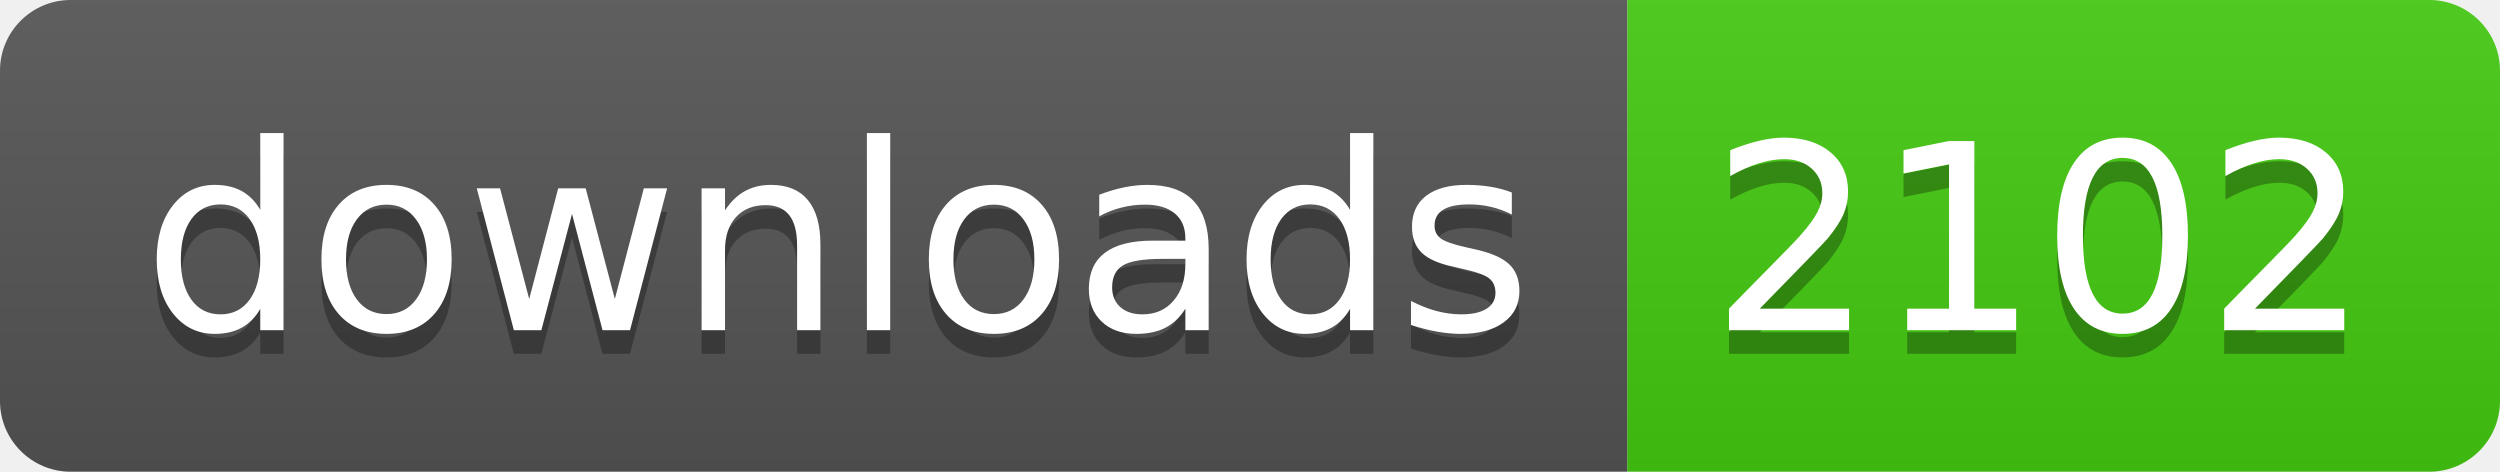
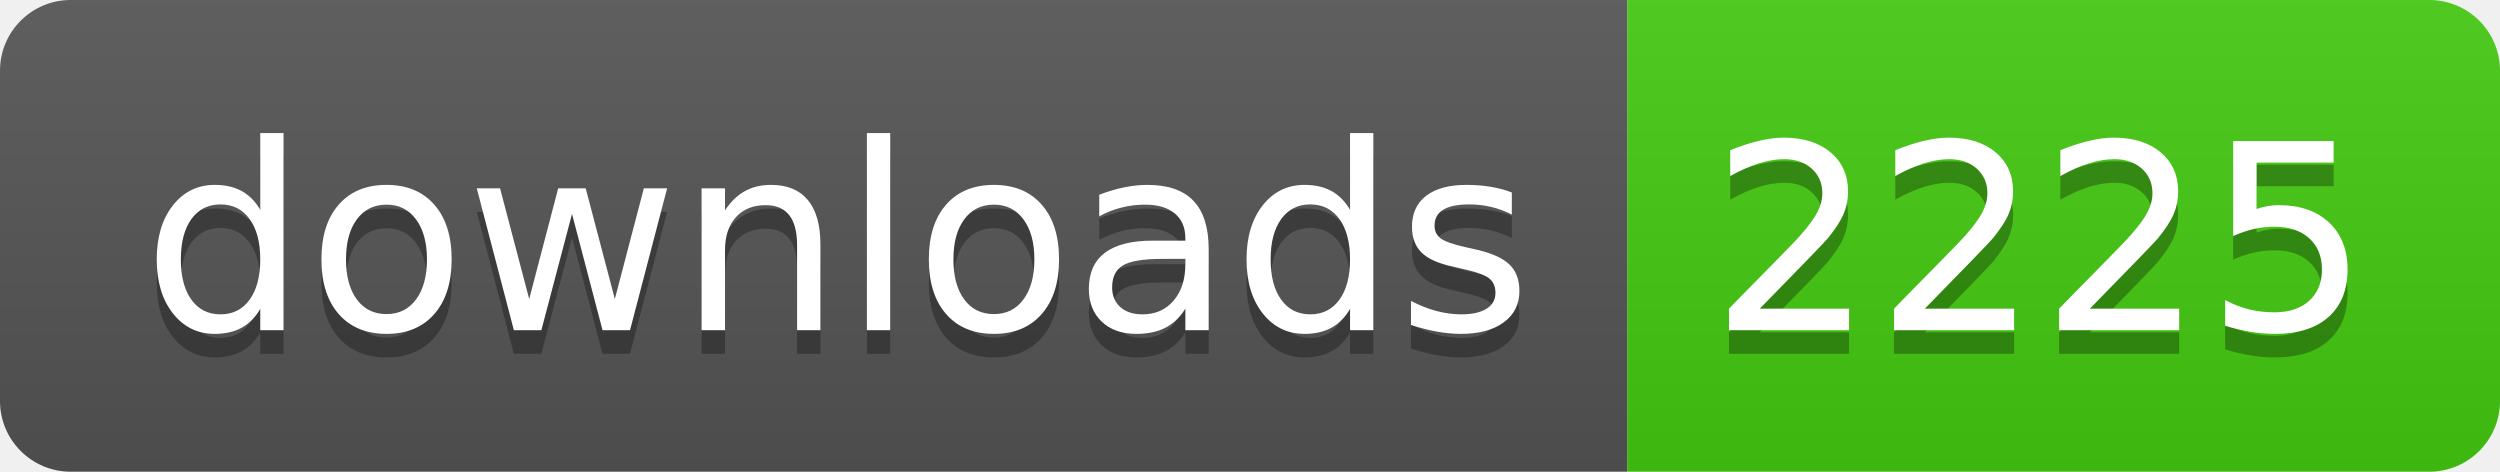
- <svg xmlns="http://www.w3.org/2000/svg" width="106" height="20" role="img" aria-label="downloads: 2102">
+ <svg xmlns="http://www.w3.org/2000/svg" width="106" height="20" role="img" aria-label="downloads: 2225">
  <linearGradient id="s" x2="0" y2="100%">
    <stop offset="0" stop-color="#bbb" stop-opacity=".1" />
    <stop offset="1" stop-opacity=".1" />
  </linearGradient>
  <clipPath id="r">
    <rect width="106" height="20" rx="3" fill="#fff" />
  </clipPath>
  <g clip-path="url(#r)">
    <rect width="69" height="20" fill="#555" />
    <rect x="69" width="37" height="20" fill="#4c1" />
    <rect width="106" height="20" fill="url(#s)" />
  </g>
  <g fill="#fff" text-anchor="middle" font-family="Verdana,Geneva,DejaVu Sans,sans-serif" text-rendering="geometricPrecision" font-size="110">
    <text aria-hidden="true" x="355" y="150" fill="#010101" fill-opacity=".3" transform="scale(.1)" textLength="590">downloads</text>
    <text x="355" y="140" transform="scale(.1)" fill="#fff" textLength="590">downloads</text>
-     <text aria-hidden="true" x="865" y="150" fill="#010101" fill-opacity=".3" transform="scale(.1)" textLength="270">2102</text>
-     <text x="865" y="140" transform="scale(.1)" fill="#fff" textLength="270">2102</text>
+     <text aria-hidden="true" x="865" y="150" fill="#010101" fill-opacity=".3" transform="scale(.1)" textLength="270">2225</text>
+     <text x="865" y="140" transform="scale(.1)" fill="#fff" textLength="270">2225</text>
  </g>
</svg>
